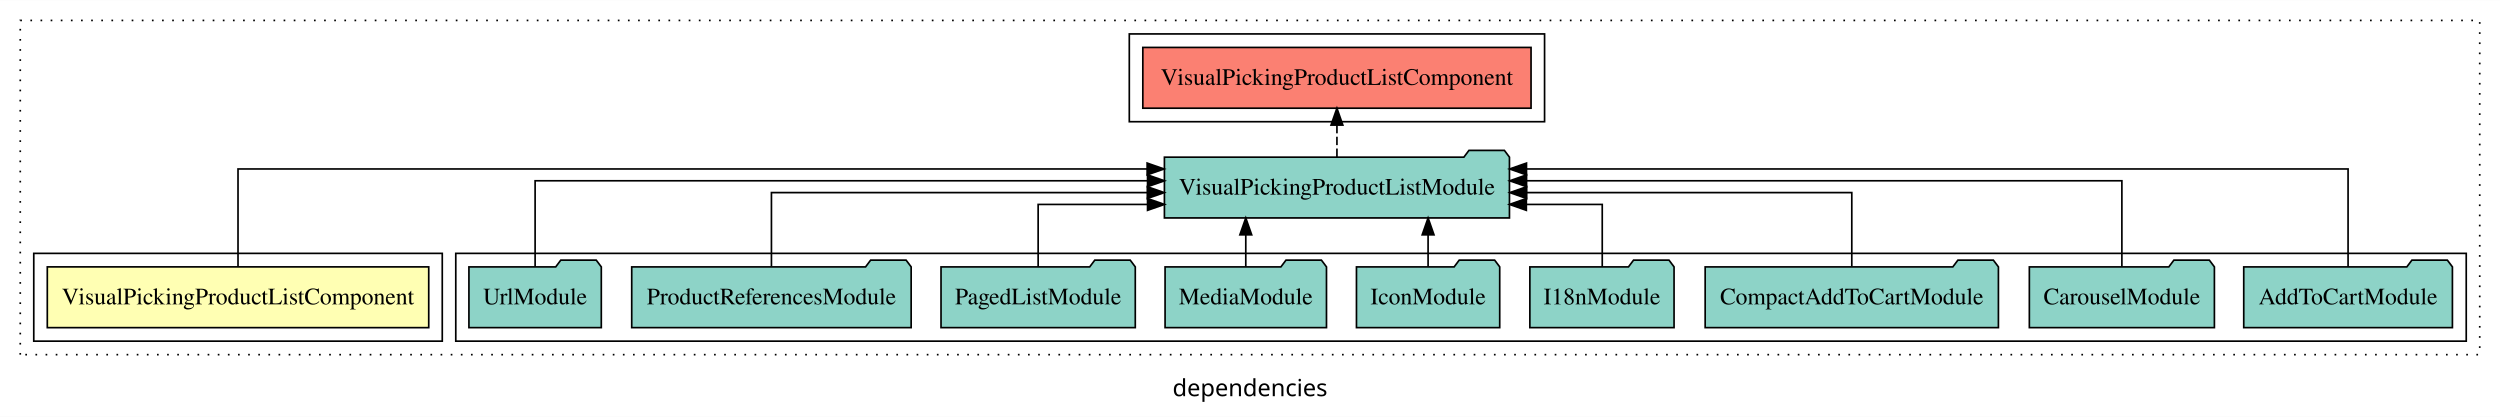
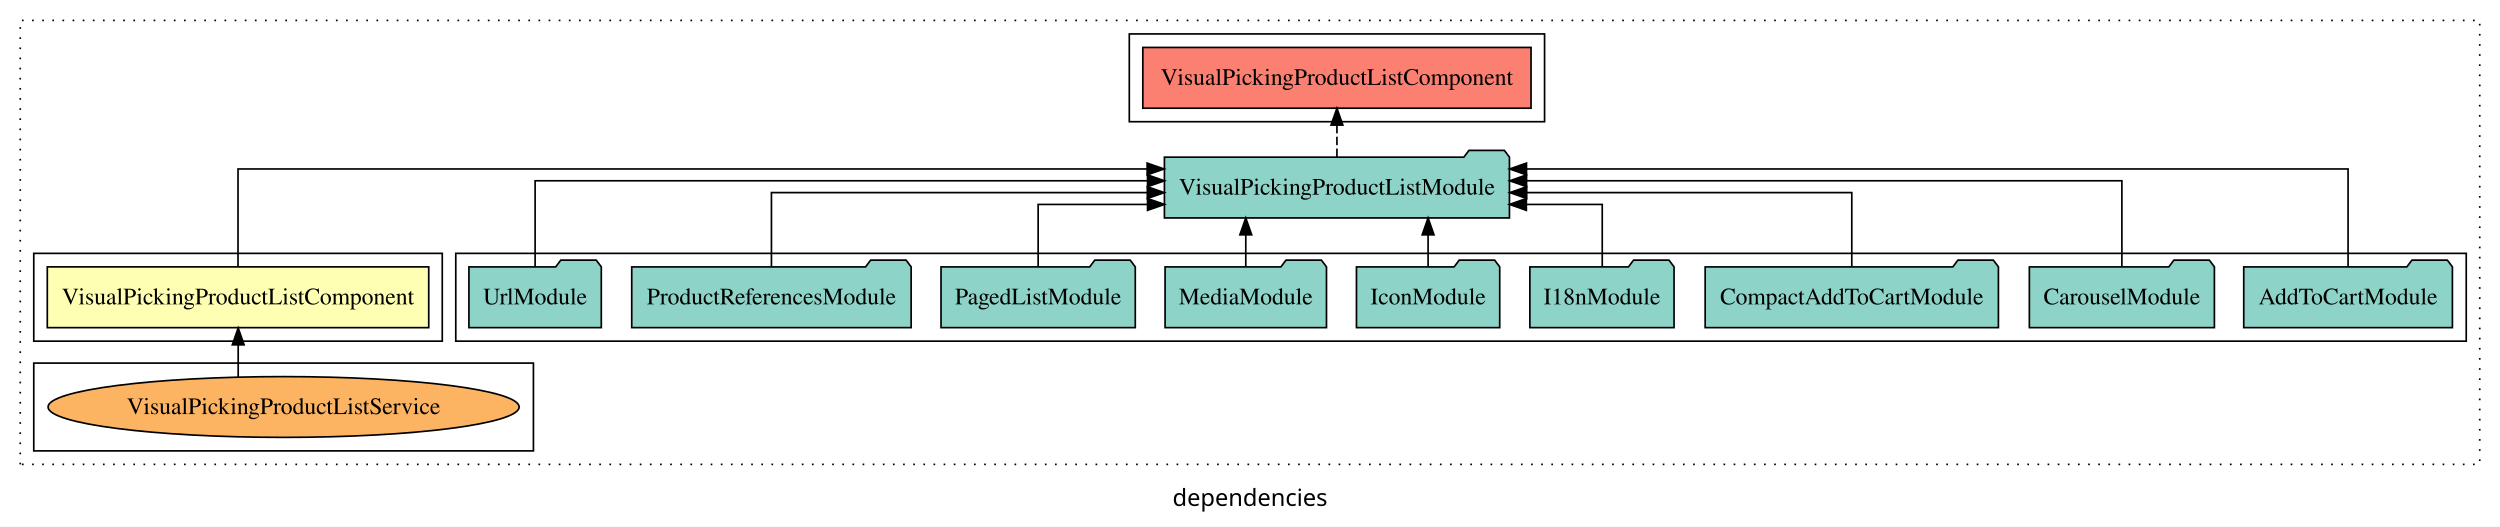
- <svg xmlns="http://www.w3.org/2000/svg" width="1481pt" height="247pt" viewBox="0.00 0.00 1481.00 246.80">
-   <g id="graph0" class="graph" transform="scale(1 1) rotate(0) translate(4 242.8)">
-     <polygon fill="white" stroke="transparent" points="-4,4 -4,-242.8 1477,-242.8 1477,4 -4,4" />
+ <svg xmlns="http://www.w3.org/2000/svg" width="1481pt" height="312pt" viewBox="0.00 0.00 1481.00 311.80">
+   <g id="graph0" class="graph" transform="scale(1 1) rotate(0) translate(4 307.8)">
+     <polygon fill="white" stroke="transparent" points="-4,4 -4,-307.8 1477,-307.8 1477,4 -4,4" />
    <text text-anchor="middle" x="736.5" y="-8.2" font-family="sans-serif" font-size="14.00">dependencies</text>
    <g id="clust1" class="cluster">
-       <polygon fill="none" stroke="black" stroke-dasharray="1,5" points="8,-32.8 8,-230.8 1465,-230.8 1465,-32.8 8,-32.8" />
+       <polygon fill="none" stroke="black" stroke-dasharray="1,5" points="8,-32.8 8,-295.8 1465,-295.8 1465,-32.8 8,-32.8" />
+     </g>
+     <g id="clust2" class="cluster">
+       <polygon fill="none" stroke="black" points="16,-105.8 16,-157.8 258,-157.8 258,-105.8 16,-105.8" />
    </g>
    <g id="clust5" class="cluster">
-       <polygon fill="none" stroke="black" points="665,-170.8 665,-222.8 911,-222.8 911,-170.8 665,-170.8" />
+       <polygon fill="none" stroke="black" points="665,-235.8 665,-287.8 911,-287.8 911,-235.8 665,-235.8" />
    </g>
    <g id="clust4" class="cluster">
-       <polygon fill="none" stroke="black" points="266,-40.8 266,-92.8 1457,-92.8 1457,-40.8 266,-40.8" />
+       <polygon fill="none" stroke="black" points="266,-105.8 266,-157.8 1457,-157.8 1457,-105.8 266,-105.8" />
    </g>
-     <g id="clust2" class="cluster">
-       <polygon fill="none" stroke="black" points="16,-40.8 16,-92.8 258,-92.8 258,-40.8 16,-40.8" />
+     <g id="clust3" class="cluster">
+       <polygon fill="none" stroke="black" points="16,-40.8 16,-92.8 312,-92.8 312,-40.8 16,-40.8" />
    </g>
    <g id="node1" class="node">
-       <polygon fill="#ffffb3" stroke="black" points="249.98,-84.8 24.02,-84.8 24.02,-48.8 249.98,-48.8 249.98,-84.8" />
-       <text text-anchor="middle" x="137" y="-62.6" font-family="Times,serif" font-size="14.00">VisualPickingProductListComponent</text>
+       <polygon fill="#ffffb3" stroke="black" points="249.98,-149.8 24.02,-149.8 24.02,-113.8 249.98,-113.8 249.98,-149.8" />
+       <text text-anchor="middle" x="137" y="-127.6" font-family="Times,serif" font-size="14.00">VisualPickingProductListComponent</text>
    </g>
    <g id="node2" class="node">
-       <polygon fill="#8dd3c7" stroke="black" points="890.2,-149.8 887.2,-153.8 866.2,-153.8 863.2,-149.8 685.8,-149.8 685.8,-113.8 890.2,-113.8 890.2,-149.8" />
-       <text text-anchor="middle" x="788" y="-127.6" font-family="Times,serif" font-size="14.00">VisualPickingProductListModule</text>
+       <polygon fill="#8dd3c7" stroke="black" points="890.2,-214.8 887.2,-218.8 866.2,-218.8 863.2,-214.8 685.8,-214.8 685.8,-178.8 890.2,-178.8 890.2,-214.8" />
+       <text text-anchor="middle" x="788" y="-192.6" font-family="Times,serif" font-size="14.00">VisualPickingProductListModule</text>
    </g>
    <g id="edge1" class="edge">
-       <path fill="none" stroke="black" d="M137,-84.81C137,-107.29 137,-142.8 137,-142.8 137,-142.8 675.57,-142.8 675.57,-142.8" />
-       <polygon fill="black" stroke="black" points="675.57,-146.3 685.57,-142.8 675.57,-139.3 675.57,-146.3" />
+       <path fill="none" stroke="black" d="M137,-149.81C137,-172.29 137,-207.8 137,-207.8 137,-207.8 675.57,-207.8 675.57,-207.8" />
+       <polygon fill="black" stroke="black" points="675.57,-211.3 685.57,-207.8 675.57,-204.3 675.57,-211.3" />
+     </g>
+     <g id="node13" class="node">
+       <polygon fill="#fb8072" stroke="black" points="902.99,-279.8 673.01,-279.8 673.01,-243.8 902.99,-243.8 902.99,-279.8" />
+       <text text-anchor="middle" x="788" y="-257.6" font-family="Times,serif" font-size="14.00">VisualPickingProductListComponent </text>
+     </g>
+     <g id="edge12" class="edge">
+       <path fill="none" stroke="black" stroke-dasharray="5,2" d="M788,-214.91C788,-214.91 788,-233.79 788,-233.79" />
+       <polygon fill="black" stroke="black" points="784.5,-233.79 788,-243.79 791.5,-233.79 784.5,-233.79" />
+     </g>
+     <g id="node3" class="node">
+       <ellipse fill="#fdb462" stroke="black" cx="164" cy="-66.8" rx="139.54" ry="18" />
+       <text text-anchor="middle" x="164" y="-62.6" font-family="Times,serif" font-size="14.00">VisualPickingProductListService</text>
+     </g>
+     <g id="edge2" class="edge">
+       <path fill="none" stroke="black" d="M137.11,-84.56C137.11,-84.56 137.11,-103.61 137.11,-103.61" />
+       <polygon fill="black" stroke="black" points="133.61,-103.61 137.11,-113.61 140.61,-103.61 133.61,-103.61" />
+     </g>
+     <g id="node4" class="node">
+       <polygon fill="#8dd3c7" stroke="black" points="1448.81,-149.8 1445.81,-153.8 1424.81,-153.8 1421.81,-149.8 1325.19,-149.8 1325.19,-113.8 1448.81,-113.8 1448.81,-149.8" />
+       <text text-anchor="middle" x="1387" y="-127.6" font-family="Times,serif" font-size="14.00">AddToCartModule</text>
+     </g>
+     <g id="edge3" class="edge">
+       <path fill="none" stroke="black" d="M1387,-149.81C1387,-172.29 1387,-207.8 1387,-207.8 1387,-207.8 900.29,-207.8 900.29,-207.8" />
+       <polygon fill="black" stroke="black" points="900.29,-204.3 890.29,-207.8 900.29,-211.3 900.29,-204.3" />
+     </g>
+     <g id="node5" class="node">
+       <polygon fill="#8dd3c7" stroke="black" points="1307.81,-149.8 1304.81,-153.8 1283.81,-153.8 1280.81,-149.8 1198.19,-149.8 1198.19,-113.8 1307.81,-113.8 1307.81,-149.8" />
+       <text text-anchor="middle" x="1253" y="-127.6" font-family="Times,serif" font-size="14.00">CarouselModule</text>
+     </g>
+     <g id="edge4" class="edge">
+       <path fill="none" stroke="black" d="M1253,-149.93C1253,-170.37 1253,-200.8 1253,-200.8 1253,-200.8 900.33,-200.8 900.33,-200.8" />
+       <polygon fill="black" stroke="black" points="900.33,-197.3 890.33,-200.8 900.33,-204.3 900.33,-197.3" />
+     </g>
+     <g id="node6" class="node">
+       <polygon fill="#8dd3c7" stroke="black" points="1179.86,-149.8 1176.86,-153.8 1155.86,-153.8 1152.86,-149.8 1006.14,-149.8 1006.14,-113.8 1179.86,-113.8 1179.86,-149.8" />
+       <text text-anchor="middle" x="1093" y="-127.6" font-family="Times,serif" font-size="14.00">CompactAddToCartModule</text>
+     </g>
+     <g id="edge5" class="edge">
+       <path fill="none" stroke="black" d="M1093,-150.07C1093,-168.36 1093,-193.8 1093,-193.8 1093,-193.8 900.41,-193.8 900.41,-193.8" />
+       <polygon fill="black" stroke="black" points="900.41,-190.3 890.41,-193.8 900.41,-197.3 900.41,-190.3" />
+     </g>
+     <g id="node7" class="node">
+       <polygon fill="#8dd3c7" stroke="black" points="987.71,-149.8 984.71,-153.8 963.71,-153.8 960.71,-149.8 902.29,-149.8 902.29,-113.8 987.71,-113.8 987.71,-149.8" />
+       <text text-anchor="middle" x="945" y="-127.6" font-family="Times,serif" font-size="14.00">I18nModule</text>
+     </g>
+     <g id="edge6" class="edge">
+       <path fill="none" stroke="black" d="M945.17,-149.81C945.17,-165.85 945.17,-186.8 945.17,-186.8 945.17,-186.8 900.2,-186.8 900.2,-186.8" />
+       <polygon fill="black" stroke="black" points="900.2,-183.3 890.2,-186.8 900.2,-190.3 900.2,-183.3" />
+     </g>
+     <g id="node8" class="node">
+       <polygon fill="#8dd3c7" stroke="black" points="884.43,-149.8 881.43,-153.8 860.43,-153.8 857.43,-149.8 799.57,-149.8 799.57,-113.8 884.43,-113.8 884.43,-149.8" />
+       <text text-anchor="middle" x="842" y="-127.6" font-family="Times,serif" font-size="14.00">IconModule</text>
+     </g>
+     <g id="edge7" class="edge">
+       <path fill="none" stroke="black" d="M842,-149.91C842,-149.91 842,-168.79 842,-168.79" />
+       <polygon fill="black" stroke="black" points="838.5,-168.79 842,-178.79 845.5,-168.79 838.5,-168.79" />
+     </g>
+     <g id="node9" class="node">
+       <polygon fill="#8dd3c7" stroke="black" points="781.81,-149.8 778.81,-153.8 757.81,-153.8 754.81,-149.8 686.19,-149.8 686.19,-113.8 781.81,-113.8 781.81,-149.8" />
+       <text text-anchor="middle" x="734" y="-127.6" font-family="Times,serif" font-size="14.00">MediaModule</text>
+     </g>
+     <g id="edge8" class="edge">
+       <path fill="none" stroke="black" d="M734,-149.91C734,-149.91 734,-168.79 734,-168.79" />
+       <polygon fill="black" stroke="black" points="730.5,-168.79 734,-178.79 737.5,-168.79 730.5,-168.79" />
+     </g>
+     <g id="node10" class="node">
+       <polygon fill="#8dd3c7" stroke="black" points="668.54,-149.8 665.54,-153.8 644.54,-153.8 641.54,-149.8 553.46,-149.8 553.46,-113.8 668.54,-113.8 668.54,-149.8" />
+       <text text-anchor="middle" x="611" y="-127.6" font-family="Times,serif" font-size="14.00">PagedListModule</text>
+     </g>
+     <g id="edge9" class="edge">
+       <path fill="none" stroke="black" d="M611,-149.81C611,-165.85 611,-186.8 611,-186.8 611,-186.8 675.81,-186.8 675.81,-186.8" />
+       <polygon fill="black" stroke="black" points="675.81,-190.3 685.81,-186.8 675.81,-183.3 675.81,-190.3" />
+     </g>
+     <g id="node11" class="node">
+       <polygon fill="#8dd3c7" stroke="black" points="535.77,-149.8 532.77,-153.8 511.77,-153.8 508.77,-149.8 370.23,-149.8 370.23,-113.8 535.77,-113.8 535.77,-149.8" />
+       <text text-anchor="middle" x="453" y="-127.6" font-family="Times,serif" font-size="14.00">ProductReferencesModule</text>
+     </g>
+     <g id="edge10" class="edge">
+       <path fill="none" stroke="black" d="M453,-150.07C453,-168.36 453,-193.8 453,-193.8 453,-193.8 675.67,-193.8 675.67,-193.8" />
+       <polygon fill="black" stroke="black" points="675.67,-197.3 685.67,-193.8 675.67,-190.3 675.67,-197.3" />
    </g>
    <g id="node12" class="node">
-       <polygon fill="#fb8072" stroke="black" points="902.99,-214.8 673.01,-214.8 673.01,-178.8 902.99,-178.8 902.99,-214.8" />
-       <text text-anchor="middle" x="788" y="-192.6" font-family="Times,serif" font-size="14.00">VisualPickingProductListComponent </text>
+       <polygon fill="#8dd3c7" stroke="black" points="352.21,-149.8 349.21,-153.8 328.21,-153.8 325.21,-149.8 273.79,-149.8 273.79,-113.8 352.21,-113.8 352.21,-149.8" />
+       <text text-anchor="middle" x="313" y="-127.6" font-family="Times,serif" font-size="14.00">UrlModule</text>
    </g>
    <g id="edge11" class="edge">
-       <path fill="none" stroke="black" stroke-dasharray="5,2" d="M788,-149.91C788,-149.91 788,-168.79 788,-168.79" />
-       <polygon fill="black" stroke="black" points="784.5,-168.79 788,-178.79 791.5,-168.79 784.5,-168.79" />
-     </g>
-     <g id="node3" class="node">
-       <polygon fill="#8dd3c7" stroke="black" points="1448.81,-84.8 1445.81,-88.8 1424.81,-88.8 1421.81,-84.8 1325.19,-84.8 1325.19,-48.8 1448.81,-48.8 1448.81,-84.8" />
-       <text text-anchor="middle" x="1387" y="-62.6" font-family="Times,serif" font-size="14.00">AddToCartModule</text>
-     </g>
-     <g id="edge2" class="edge">
-       <path fill="none" stroke="black" d="M1387,-84.81C1387,-107.29 1387,-142.8 1387,-142.8 1387,-142.8 900.29,-142.8 900.29,-142.8" />
-       <polygon fill="black" stroke="black" points="900.29,-139.3 890.29,-142.8 900.29,-146.3 900.29,-139.3" />
-     </g>
-     <g id="node4" class="node">
-       <polygon fill="#8dd3c7" stroke="black" points="1307.81,-84.8 1304.81,-88.8 1283.81,-88.8 1280.81,-84.8 1198.19,-84.8 1198.19,-48.8 1307.81,-48.8 1307.81,-84.8" />
-       <text text-anchor="middle" x="1253" y="-62.6" font-family="Times,serif" font-size="14.00">CarouselModule</text>
-     </g>
-     <g id="edge3" class="edge">
-       <path fill="none" stroke="black" d="M1253,-84.93C1253,-105.37 1253,-135.8 1253,-135.8 1253,-135.8 900.33,-135.8 900.33,-135.8" />
-       <polygon fill="black" stroke="black" points="900.33,-132.3 890.33,-135.8 900.33,-139.3 900.33,-132.3" />
-     </g>
-     <g id="node5" class="node">
-       <polygon fill="#8dd3c7" stroke="black" points="1179.86,-84.8 1176.86,-88.8 1155.86,-88.8 1152.86,-84.8 1006.14,-84.8 1006.14,-48.8 1179.86,-48.8 1179.86,-84.8" />
-       <text text-anchor="middle" x="1093" y="-62.6" font-family="Times,serif" font-size="14.00">CompactAddToCartModule</text>
-     </g>
-     <g id="edge4" class="edge">
-       <path fill="none" stroke="black" d="M1093,-85.07C1093,-103.36 1093,-128.8 1093,-128.8 1093,-128.8 900.41,-128.8 900.41,-128.8" />
-       <polygon fill="black" stroke="black" points="900.41,-125.3 890.41,-128.8 900.41,-132.3 900.41,-125.3" />
-     </g>
-     <g id="node6" class="node">
-       <polygon fill="#8dd3c7" stroke="black" points="987.71,-84.8 984.71,-88.8 963.71,-88.8 960.71,-84.8 902.29,-84.8 902.29,-48.8 987.71,-48.8 987.71,-84.8" />
-       <text text-anchor="middle" x="945" y="-62.6" font-family="Times,serif" font-size="14.00">I18nModule</text>
-     </g>
-     <g id="edge5" class="edge">
-       <path fill="none" stroke="black" d="M945.17,-84.81C945.17,-100.85 945.17,-121.8 945.17,-121.8 945.17,-121.8 900.2,-121.8 900.2,-121.8" />
-       <polygon fill="black" stroke="black" points="900.2,-118.3 890.2,-121.8 900.2,-125.3 900.2,-118.3" />
-     </g>
-     <g id="node7" class="node">
-       <polygon fill="#8dd3c7" stroke="black" points="884.43,-84.8 881.43,-88.8 860.43,-88.8 857.43,-84.8 799.57,-84.8 799.57,-48.8 884.43,-48.8 884.43,-84.8" />
-       <text text-anchor="middle" x="842" y="-62.6" font-family="Times,serif" font-size="14.00">IconModule</text>
-     </g>
-     <g id="edge6" class="edge">
-       <path fill="none" stroke="black" d="M842,-84.91C842,-84.91 842,-103.79 842,-103.79" />
-       <polygon fill="black" stroke="black" points="838.5,-103.79 842,-113.79 845.5,-103.79 838.5,-103.79" />
-     </g>
-     <g id="node8" class="node">
-       <polygon fill="#8dd3c7" stroke="black" points="781.81,-84.8 778.81,-88.8 757.81,-88.8 754.81,-84.8 686.19,-84.8 686.19,-48.8 781.81,-48.8 781.81,-84.8" />
-       <text text-anchor="middle" x="734" y="-62.6" font-family="Times,serif" font-size="14.00">MediaModule</text>
-     </g>
-     <g id="edge7" class="edge">
-       <path fill="none" stroke="black" d="M734,-84.91C734,-84.91 734,-103.79 734,-103.79" />
-       <polygon fill="black" stroke="black" points="730.5,-103.79 734,-113.79 737.5,-103.79 730.5,-103.79" />
-     </g>
-     <g id="node9" class="node">
-       <polygon fill="#8dd3c7" stroke="black" points="668.54,-84.8 665.54,-88.8 644.54,-88.8 641.54,-84.8 553.46,-84.8 553.46,-48.8 668.54,-48.8 668.54,-84.8" />
-       <text text-anchor="middle" x="611" y="-62.6" font-family="Times,serif" font-size="14.00">PagedListModule</text>
-     </g>
-     <g id="edge8" class="edge">
-       <path fill="none" stroke="black" d="M611,-84.81C611,-100.85 611,-121.8 611,-121.8 611,-121.8 675.81,-121.8 675.81,-121.8" />
-       <polygon fill="black" stroke="black" points="675.81,-125.3 685.81,-121.8 675.81,-118.3 675.81,-125.3" />
-     </g>
-     <g id="node10" class="node">
-       <polygon fill="#8dd3c7" stroke="black" points="535.77,-84.8 532.77,-88.8 511.77,-88.8 508.77,-84.8 370.23,-84.8 370.23,-48.8 535.77,-48.8 535.77,-84.8" />
-       <text text-anchor="middle" x="453" y="-62.6" font-family="Times,serif" font-size="14.00">ProductReferencesModule</text>
-     </g>
-     <g id="edge9" class="edge">
-       <path fill="none" stroke="black" d="M453,-85.07C453,-103.36 453,-128.8 453,-128.8 453,-128.8 675.67,-128.8 675.67,-128.8" />
-       <polygon fill="black" stroke="black" points="675.67,-132.3 685.67,-128.8 675.67,-125.3 675.67,-132.3" />
-     </g>
-     <g id="node11" class="node">
-       <polygon fill="#8dd3c7" stroke="black" points="352.21,-84.8 349.21,-88.8 328.21,-88.8 325.21,-84.8 273.79,-84.8 273.79,-48.8 352.21,-48.8 352.21,-84.8" />
-       <text text-anchor="middle" x="313" y="-62.6" font-family="Times,serif" font-size="14.00">UrlModule</text>
-     </g>
-     <g id="edge10" class="edge">
-       <path fill="none" stroke="black" d="M313,-84.93C313,-105.37 313,-135.8 313,-135.8 313,-135.8 675.81,-135.8 675.81,-135.8" />
-       <polygon fill="black" stroke="black" points="675.81,-139.3 685.81,-135.8 675.81,-132.3 675.81,-139.3" />
+       <path fill="none" stroke="black" d="M313,-149.93C313,-170.37 313,-200.8 313,-200.8 313,-200.8 675.81,-200.8 675.81,-200.8" />
+       <polygon fill="black" stroke="black" points="675.81,-204.3 685.81,-200.8 675.81,-197.3 675.81,-204.3" />
    </g>
  </g>
</svg>
